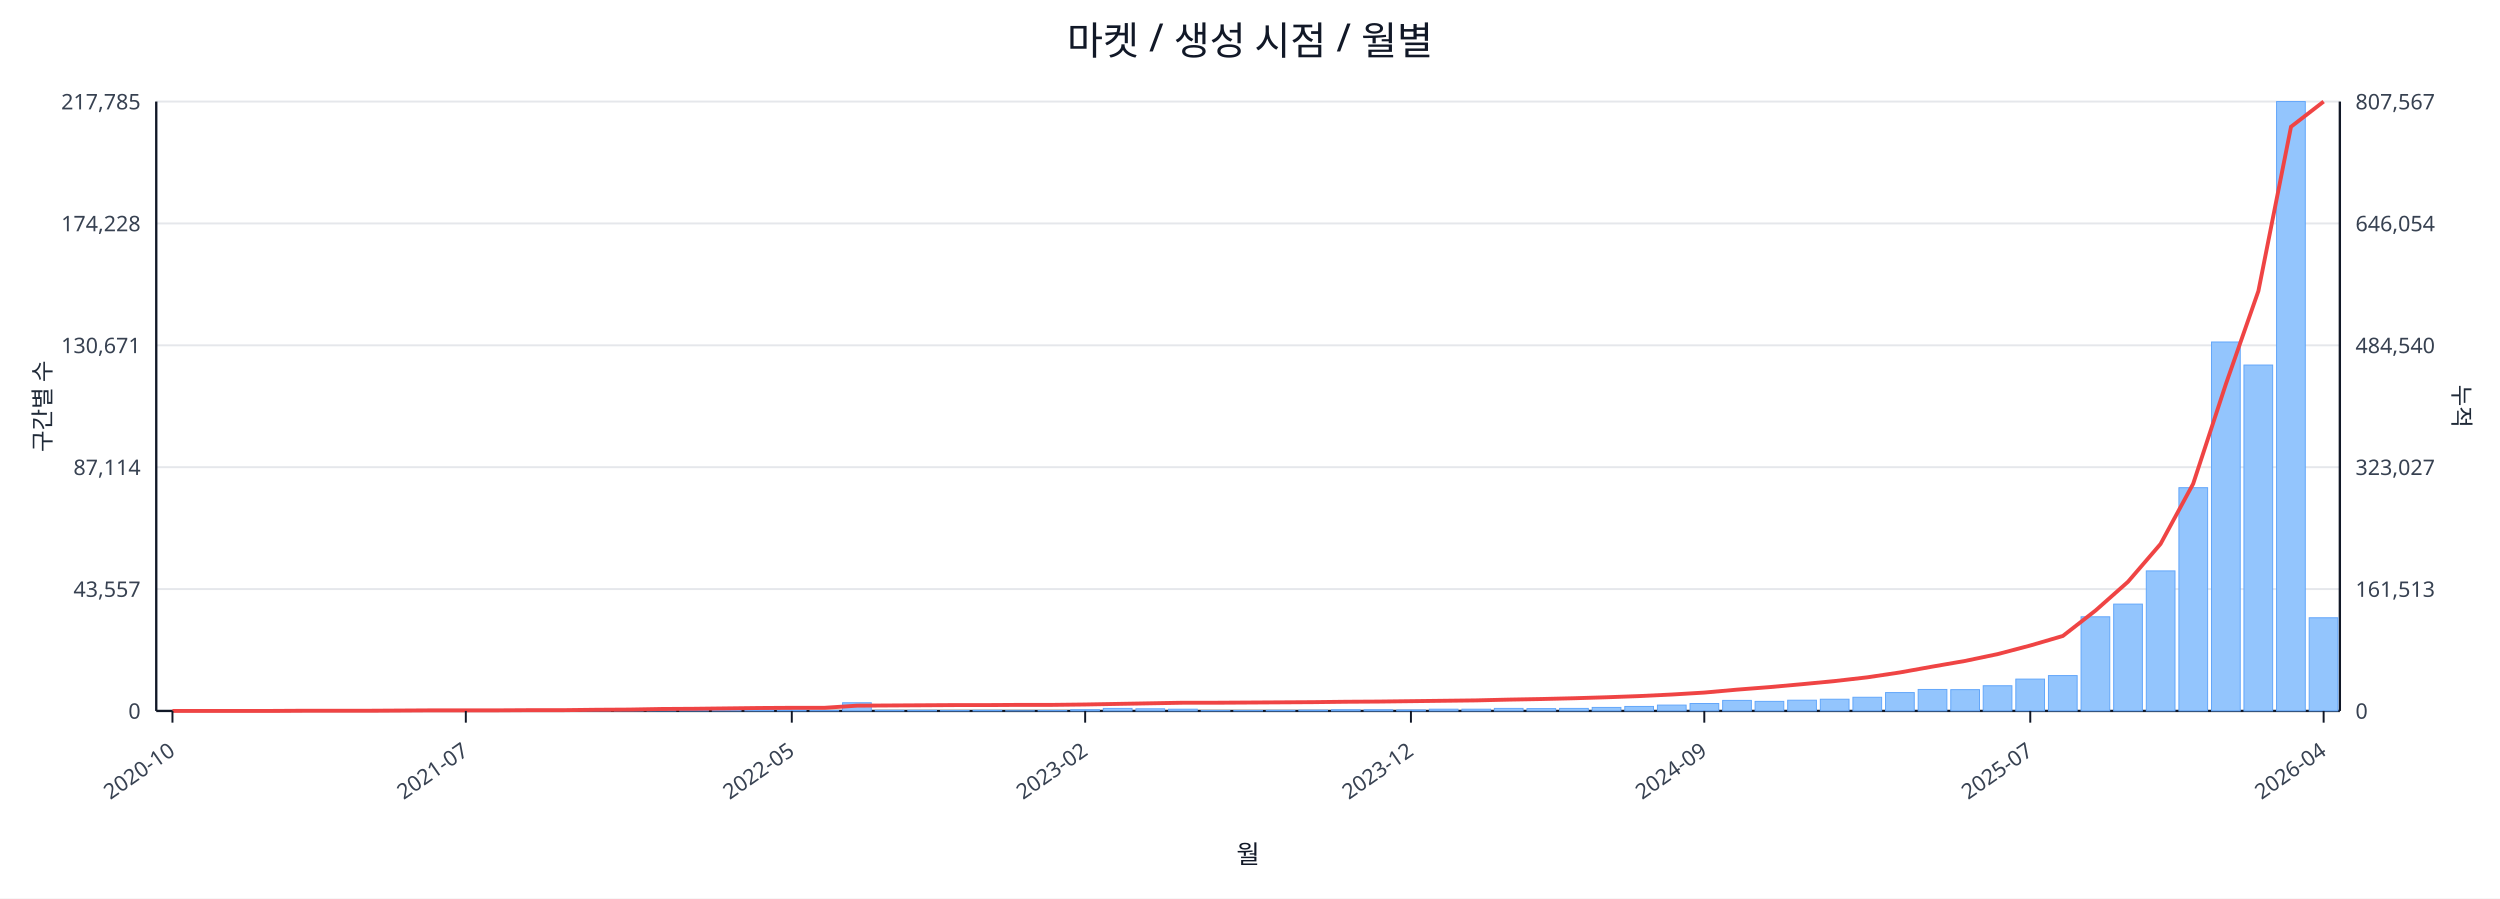
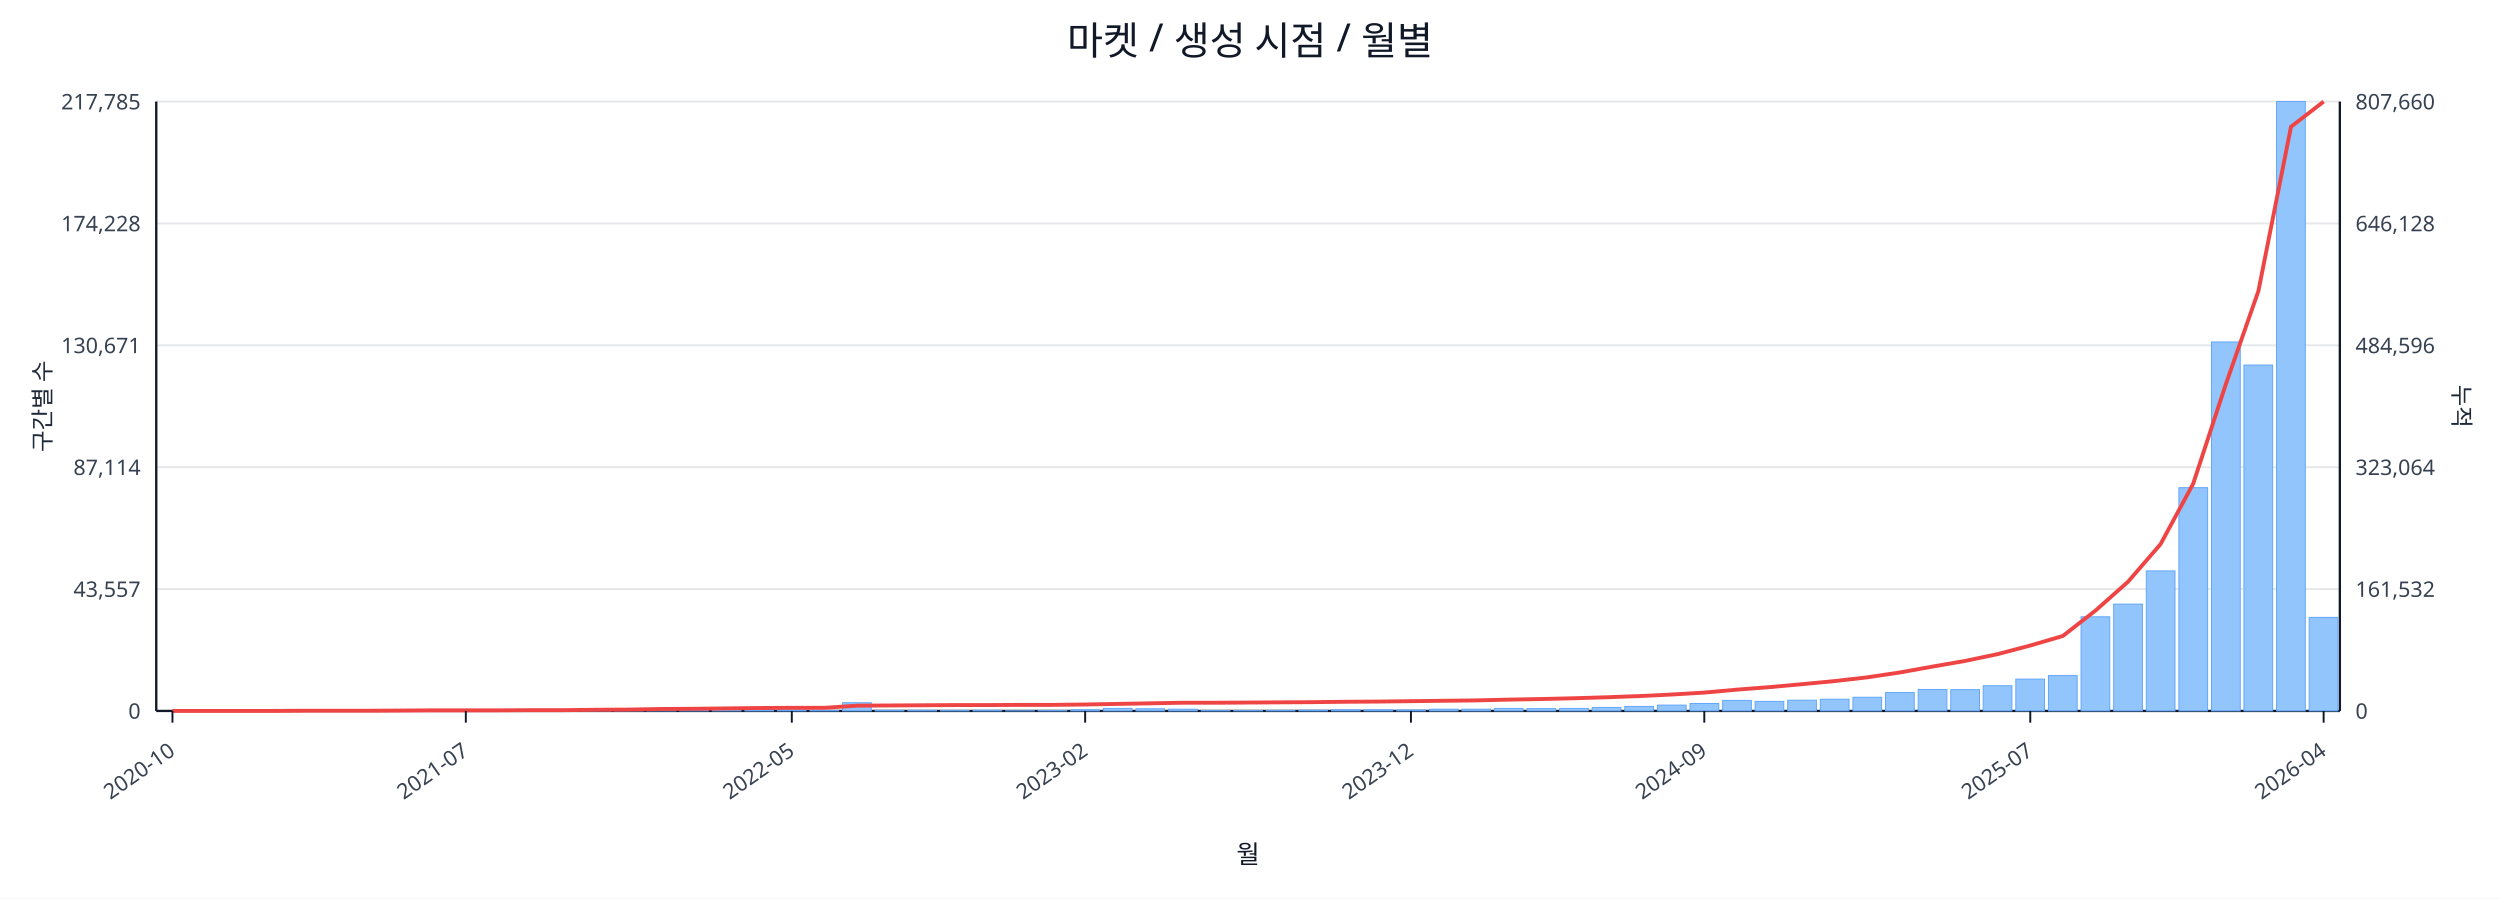
<svg xmlns="http://www.w3.org/2000/svg" width="1280" height="460" viewBox="0 0 1280 460">
  <rect x="0" y="0" width="100%" height="100%" fill="#ffffff" />
  <text x="640.0" y="28" font-size="20" text-anchor="middle" font-family="sans-serif" fill="#111827">마켓 / 생성 시점 / 월별</text>
  <line x1="80.0" y1="52.0" x2="1198.0" y2="52.0" stroke="#e5e7eb" stroke-width="1" />
  <text x="72.0" y="56.0" font-size="11" text-anchor="end" font-family="sans-serif" fill="#374151">217,785</text>
-   <text x="1206.0" y="56.0" font-size="11" text-anchor="start" font-family="sans-serif" fill="#374151">807,567</text>
+   <text x="1206.0" y="56.0" font-size="11" text-anchor="start" font-family="sans-serif" fill="#374151">807,660</text>
  <line x1="80.0" y1="114.4" x2="1198.0" y2="114.4" stroke="#e5e7eb" stroke-width="1" />
  <text x="72.0" y="118.4" font-size="11" text-anchor="end" font-family="sans-serif" fill="#374151">174,228</text>
-   <text x="1206.0" y="118.4" font-size="11" text-anchor="start" font-family="sans-serif" fill="#374151">646,054</text>
+   <text x="1206.0" y="118.4" font-size="11" text-anchor="start" font-family="sans-serif" fill="#374151">646,128</text>
  <line x1="80.0" y1="176.8" x2="1198.0" y2="176.8" stroke="#e5e7eb" stroke-width="1" />
  <text x="72.0" y="180.8" font-size="11" text-anchor="end" font-family="sans-serif" fill="#374151">130,671</text>
-   <text x="1206.0" y="180.8" font-size="11" text-anchor="start" font-family="sans-serif" fill="#374151">484,540</text>
+   <text x="1206.0" y="180.8" font-size="11" text-anchor="start" font-family="sans-serif" fill="#374151">484,596</text>
  <line x1="80.0" y1="239.2" x2="1198.0" y2="239.2" stroke="#e5e7eb" stroke-width="1" />
  <text x="72.0" y="243.2" font-size="11" text-anchor="end" font-family="sans-serif" fill="#374151">87,114</text>
-   <text x="1206.0" y="243.2" font-size="11" text-anchor="start" font-family="sans-serif" fill="#374151">323,027</text>
+   <text x="1206.0" y="243.2" font-size="11" text-anchor="start" font-family="sans-serif" fill="#374151">323,064</text>
  <line x1="80.0" y1="301.6" x2="1198.0" y2="301.6" stroke="#e5e7eb" stroke-width="1" />
  <text x="72.0" y="305.6" font-size="11" text-anchor="end" font-family="sans-serif" fill="#374151">43,557</text>
-   <text x="1206.0" y="305.6" font-size="11" text-anchor="start" font-family="sans-serif" fill="#374151">161,513</text>
+   <text x="1206.0" y="305.6" font-size="11" text-anchor="start" font-family="sans-serif" fill="#374151">161,532</text>
  <line x1="80.0" y1="364.0" x2="1198.0" y2="364.0" stroke="#e5e7eb" stroke-width="1" />
  <text x="72.0" y="368.0" font-size="11" text-anchor="end" font-family="sans-serif" fill="#374151">0</text>
  <text x="1206.0" y="368.0" font-size="11" text-anchor="start" font-family="sans-serif" fill="#374151">0</text>
  <line x1="80.0" y1="364.0" x2="1198.0" y2="364.0" stroke="#111827" stroke-width="1.2" />
  <line x1="80.0" y1="52.0" x2="80.0" y2="364.0" stroke="#111827" stroke-width="1.2" />
  <line x1="1198.0" y1="52.0" x2="1198.0" y2="364.0" stroke="#111827" stroke-width="1.2" />
  <rect x="81.0" y="364.0" width="14.7" height="0.0" fill="#93c5fd" stroke="#60a5fa" stroke-width="0.5" />
  <rect x="97.7" y="364.0" width="14.7" height="0.0" fill="#93c5fd" stroke="#60a5fa" stroke-width="0.5" />
  <rect x="114.4" y="364.0" width="14.7" height="0.0" fill="#93c5fd" stroke="#60a5fa" stroke-width="0.5" />
  <rect x="131.1" y="363.9" width="14.7" height="0.1" fill="#93c5fd" stroke="#60a5fa" stroke-width="0.5" />
  <rect x="147.7" y="363.9" width="14.7" height="0.1" fill="#93c5fd" stroke="#60a5fa" stroke-width="0.5" />
  <rect x="164.4" y="363.9" width="14.7" height="0.1" fill="#93c5fd" stroke="#60a5fa" stroke-width="0.5" />
  <rect x="181.1" y="363.9" width="14.7" height="0.1" fill="#93c5fd" stroke="#60a5fa" stroke-width="0.5" />
  <rect x="197.8" y="363.8" width="14.7" height="0.2" fill="#93c5fd" stroke="#60a5fa" stroke-width="0.5" />
  <rect x="214.5" y="363.7" width="14.7" height="0.3" fill="#93c5fd" stroke="#60a5fa" stroke-width="0.5" />
  <rect x="231.2" y="363.8" width="14.7" height="0.2" fill="#93c5fd" stroke="#60a5fa" stroke-width="0.5" />
  <rect x="247.9" y="363.8" width="14.7" height="0.2" fill="#93c5fd" stroke="#60a5fa" stroke-width="0.5" />
  <rect x="264.6" y="363.9" width="14.7" height="0.1" fill="#93c5fd" stroke="#60a5fa" stroke-width="0.5" />
  <rect x="281.2" y="363.7" width="14.7" height="0.3" fill="#93c5fd" stroke="#60a5fa" stroke-width="0.5" />
  <rect x="297.9" y="363.4" width="14.7" height="0.6" fill="#93c5fd" stroke="#60a5fa" stroke-width="0.5" />
  <rect x="314.6" y="363.5" width="14.7" height="0.5" fill="#93c5fd" stroke="#60a5fa" stroke-width="0.5" />
  <rect x="331.3" y="363.1" width="14.7" height="0.9" fill="#93c5fd" stroke="#60a5fa" stroke-width="0.5" />
  <rect x="348.0" y="363.5" width="14.7" height="0.5" fill="#93c5fd" stroke="#60a5fa" stroke-width="0.5" />
  <rect x="364.7" y="363.3" width="14.7" height="0.7" fill="#93c5fd" stroke="#60a5fa" stroke-width="0.5" />
  <rect x="381.4" y="363.4" width="14.7" height="0.6" fill="#93c5fd" stroke="#60a5fa" stroke-width="0.5" />
  <rect x="398.0" y="363.6" width="14.7" height="0.4" fill="#93c5fd" stroke="#60a5fa" stroke-width="0.5" />
  <rect x="414.7" y="363.8" width="14.7" height="0.2" fill="#93c5fd" stroke="#60a5fa" stroke-width="0.5" />
  <rect x="431.4" y="359.8" width="14.7" height="4.2" fill="#93c5fd" stroke="#60a5fa" stroke-width="0.5" />
  <rect x="448.1" y="363.7" width="14.7" height="0.3" fill="#93c5fd" stroke="#60a5fa" stroke-width="0.5" />
  <rect x="464.8" y="363.7" width="14.7" height="0.3" fill="#93c5fd" stroke="#60a5fa" stroke-width="0.5" />
  <rect x="481.5" y="363.8" width="14.7" height="0.2" fill="#93c5fd" stroke="#60a5fa" stroke-width="0.5" />
  <rect x="498.2" y="363.7" width="14.7" height="0.3" fill="#93c5fd" stroke="#60a5fa" stroke-width="0.5" />
  <rect x="514.9" y="363.9" width="14.7" height="0.1" fill="#93c5fd" stroke="#60a5fa" stroke-width="0.5" />
  <rect x="531.5" y="363.8" width="14.7" height="0.2" fill="#93c5fd" stroke="#60a5fa" stroke-width="0.5" />
  <rect x="548.2" y="363.4" width="14.7" height="0.6" fill="#93c5fd" stroke="#60a5fa" stroke-width="0.5" />
  <rect x="564.9" y="362.7" width="14.7" height="1.3" fill="#93c5fd" stroke="#60a5fa" stroke-width="0.5" />
  <rect x="581.6" y="362.9" width="14.7" height="1.1" fill="#93c5fd" stroke="#60a5fa" stroke-width="0.5" />
  <rect x="598.3" y="363.1" width="14.7" height="0.9" fill="#93c5fd" stroke="#60a5fa" stroke-width="0.5" />
  <rect x="615.0" y="363.8" width="14.7" height="0.2" fill="#93c5fd" stroke="#60a5fa" stroke-width="0.5" />
  <rect x="631.7" y="363.8" width="14.7" height="0.2" fill="#93c5fd" stroke="#60a5fa" stroke-width="0.5" />
  <rect x="648.3" y="363.7" width="14.7" height="0.3" fill="#93c5fd" stroke="#60a5fa" stroke-width="0.5" />
  <rect x="665.0" y="363.6" width="14.7" height="0.4" fill="#93c5fd" stroke="#60a5fa" stroke-width="0.5" />
  <rect x="681.7" y="363.4" width="14.7" height="0.6" fill="#93c5fd" stroke="#60a5fa" stroke-width="0.5" />
  <rect x="698.4" y="363.4" width="14.7" height="0.6" fill="#93c5fd" stroke="#60a5fa" stroke-width="0.5" />
  <rect x="715.1" y="363.5" width="14.7" height="0.5" fill="#93c5fd" stroke="#60a5fa" stroke-width="0.5" />
  <rect x="731.8" y="363.1" width="14.7" height="0.9" fill="#93c5fd" stroke="#60a5fa" stroke-width="0.5" />
  <rect x="748.5" y="363.1" width="14.7" height="0.9" fill="#93c5fd" stroke="#60a5fa" stroke-width="0.5" />
  <rect x="765.1" y="362.7" width="14.7" height="1.3" fill="#93c5fd" stroke="#60a5fa" stroke-width="0.5" />
  <rect x="781.8" y="362.8" width="14.7" height="1.2" fill="#93c5fd" stroke="#60a5fa" stroke-width="0.5" />
  <rect x="798.5" y="362.7" width="14.7" height="1.3" fill="#93c5fd" stroke="#60a5fa" stroke-width="0.5" />
  <rect x="815.2" y="362.2" width="14.7" height="1.8" fill="#93c5fd" stroke="#60a5fa" stroke-width="0.5" />
  <rect x="831.9" y="361.7" width="14.7" height="2.3" fill="#93c5fd" stroke="#60a5fa" stroke-width="0.5" />
  <rect x="848.6" y="361.0" width="14.7" height="3.0" fill="#93c5fd" stroke="#60a5fa" stroke-width="0.5" />
  <rect x="865.3" y="360.2" width="14.7" height="3.8" fill="#93c5fd" stroke="#60a5fa" stroke-width="0.5" />
  <rect x="882.0" y="358.6" width="14.7" height="5.4" fill="#93c5fd" stroke="#60a5fa" stroke-width="0.5" />
  <rect x="898.6" y="359.1" width="14.7" height="4.9" fill="#93c5fd" stroke="#60a5fa" stroke-width="0.5" />
  <rect x="915.3" y="358.5" width="14.7" height="5.5" fill="#93c5fd" stroke="#60a5fa" stroke-width="0.5" />
  <rect x="932.0" y="358.0" width="14.7" height="6.0" fill="#93c5fd" stroke="#60a5fa" stroke-width="0.5" />
  <rect x="948.7" y="357.0" width="14.7" height="7.0" fill="#93c5fd" stroke="#60a5fa" stroke-width="0.5" />
  <rect x="965.4" y="354.6" width="14.7" height="9.4" fill="#93c5fd" stroke="#60a5fa" stroke-width="0.5" />
  <rect x="982.1" y="353.0" width="14.7" height="11.0" fill="#93c5fd" stroke="#60a5fa" stroke-width="0.5" />
  <rect x="998.8" y="353.1" width="14.7" height="10.9" fill="#93c5fd" stroke="#60a5fa" stroke-width="0.5" />
  <rect x="1015.4" y="351.1" width="14.7" height="12.9" fill="#93c5fd" stroke="#60a5fa" stroke-width="0.5" />
  <rect x="1032.1" y="347.7" width="14.7" height="16.3" fill="#93c5fd" stroke="#60a5fa" stroke-width="0.5" />
  <rect x="1048.8" y="345.9" width="14.7" height="18.1" fill="#93c5fd" stroke="#60a5fa" stroke-width="0.5" />
  <rect x="1065.5" y="315.8" width="14.7" height="48.2" fill="#93c5fd" stroke="#60a5fa" stroke-width="0.5" />
  <rect x="1082.2" y="309.3" width="14.7" height="54.7" fill="#93c5fd" stroke="#60a5fa" stroke-width="0.5" />
  <rect x="1098.9" y="292.3" width="14.7" height="71.7" fill="#93c5fd" stroke="#60a5fa" stroke-width="0.5" />
  <rect x="1115.6" y="249.7" width="14.7" height="114.3" fill="#93c5fd" stroke="#60a5fa" stroke-width="0.5" />
  <rect x="1132.3" y="175.1" width="14.7" height="188.9" fill="#93c5fd" stroke="#60a5fa" stroke-width="0.5" />
  <rect x="1148.9" y="186.9" width="14.7" height="177.1" fill="#93c5fd" stroke="#60a5fa" stroke-width="0.5" />
  <rect x="1165.6" y="52.0" width="14.7" height="312.0" fill="#93c5fd" stroke="#60a5fa" stroke-width="0.5" />
-   <rect x="1182.3" y="316.3" width="14.7" height="47.7" fill="#93c5fd" stroke="#60a5fa" stroke-width="0.5" />
-   <polyline fill="none" stroke="#ef4444" stroke-width="2" points="88.3,364.0 105.0,364.0 121.7,364.0 138.4,364.0 155.1,363.9 171.8,363.9 188.5,363.9 205.1,363.8 221.8,363.7 238.5,363.7 255.2,363.7 271.9,363.6 288.6,363.6 305.3,363.4 322.0,363.3 338.6,363.0 355.3,362.9 372.0,362.7 388.7,362.5 405.4,362.4 422.1,362.4 438.8,361.3 455.4,361.2 472.1,361.1 488.8,361.0 505.5,361.0 522.2,360.9 538.9,360.9 555.6,360.7 572.3,360.4 588.9,360.1 605.6,359.8 622.3,359.8 639.0,359.7 655.7,359.6 672.4,359.5 689.1,359.3 705.7,359.2 722.4,359.0 739.1,358.8 755.8,358.6 772.5,358.2 789.2,357.9 805.9,357.5 822.6,357.0 839.2,356.4 855.9,355.6 872.6,354.6 889.3,353.1 906.0,351.8 922.7,350.3 939.4,348.7 956.0,346.8 972.7,344.3 989.4,341.3 1006.1,338.4 1022.8,334.9 1039.5,330.5 1056.2,325.6 1072.9,312.6 1089.5,297.9 1106.2,278.5 1122.9,247.7 1139.6,196.8 1156.3,149.0 1173.0,64.9 1189.7,52.0" />
+   <rect x="1182.3" y="316.1" width="14.7" height="47.9" fill="#93c5fd" stroke="#60a5fa" stroke-width="0.5" />
+   <polyline fill="none" stroke="#ef4444" stroke-width="2" points="88.3,364.0 105.0,364.0 121.7,364.0 138.4,364.0 155.1,363.9 171.8,363.9 188.5,363.9 205.1,363.8 221.8,363.7 238.5,363.7 255.2,363.7 271.9,363.6 288.6,363.6 305.3,363.4 322.0,363.3 338.6,363.0 355.3,362.9 372.0,362.7 388.7,362.5 405.4,362.4 422.1,362.4 438.8,361.3 455.4,361.2 472.1,361.1 488.8,361.0 505.5,361.0 522.2,360.9 538.9,360.9 555.6,360.7 572.3,360.4 588.9,360.1 605.6,359.8 622.3,359.8 639.0,359.7 655.7,359.6 672.4,359.5 689.1,359.3 705.7,359.2 722.4,359.0 739.1,358.8 755.8,358.6 772.5,358.2 789.2,357.9 805.9,357.5 822.6,357.0 839.2,356.4 855.9,355.6 872.6,354.6 889.3,353.1 906.0,351.8 922.7,350.3 939.4,348.7 956.0,346.8 972.7,344.3 989.4,341.3 1006.1,338.4 1022.8,334.9 1039.5,330.5 1056.2,325.6 1072.9,312.6 1089.5,297.9 1106.2,278.6 1122.9,247.7 1139.6,196.8 1156.3,149.0 1173.0,64.9 1189.7,52.0" />
  <line x1="88.3" y1="364.0" x2="88.3" y2="370.0" stroke="#111827" stroke-width="1" />
  <text x="90.3" y="386.0" font-size="11" text-anchor="end" transform="rotate(-35 90.3 386.0)" font-family="sans-serif" fill="#374151">2020-10</text>
  <line x1="238.5" y1="364.0" x2="238.5" y2="370.0" stroke="#111827" stroke-width="1" />
  <text x="240.5" y="386.0" font-size="11" text-anchor="end" transform="rotate(-35 240.5 386.0)" font-family="sans-serif" fill="#374151">2021-07</text>
  <line x1="405.4" y1="364.0" x2="405.4" y2="370.0" stroke="#111827" stroke-width="1" />
  <text x="407.4" y="386.0" font-size="11" text-anchor="end" transform="rotate(-35 407.4 386.0)" font-family="sans-serif" fill="#374151">2022-05</text>
  <line x1="555.6" y1="364.0" x2="555.6" y2="370.0" stroke="#111827" stroke-width="1" />
  <text x="557.6" y="386.0" font-size="11" text-anchor="end" transform="rotate(-35 557.6 386.0)" font-family="sans-serif" fill="#374151">2023-02</text>
  <line x1="722.4" y1="364.0" x2="722.4" y2="370.0" stroke="#111827" stroke-width="1" />
  <text x="724.4" y="386.0" font-size="11" text-anchor="end" transform="rotate(-35 724.4 386.0)" font-family="sans-serif" fill="#374151">2023-12</text>
  <line x1="872.6" y1="364.0" x2="872.6" y2="370.0" stroke="#111827" stroke-width="1" />
  <text x="874.6" y="386.0" font-size="11" text-anchor="end" transform="rotate(-35 874.6 386.0)" font-family="sans-serif" fill="#374151">2024-09</text>
  <line x1="1039.5" y1="364.0" x2="1039.5" y2="370.0" stroke="#111827" stroke-width="1" />
  <text x="1041.5" y="386.0" font-size="11" text-anchor="end" transform="rotate(-35 1041.5 386.0)" font-family="sans-serif" fill="#374151">2025-07</text>
  <line x1="1189.7" y1="364.0" x2="1189.7" y2="370.0" stroke="#111827" stroke-width="1" />
  <text x="1191.7" y="386.0" font-size="11" text-anchor="end" transform="rotate(-35 1191.7 386.0)" font-family="sans-serif" fill="#374151">2026-04</text>
  <text x="26" y="208.0" font-size="12" transform="rotate(-90 26 208.0)" text-anchor="middle" font-family="sans-serif" fill="#1f2937">구간별 수</text>
  <text x="1256.0" y="208.0" font-size="12" transform="rotate(90 1256.0 208.0)" text-anchor="middle" font-family="sans-serif" fill="#1f2937">누적</text>
  <text x="639.0" y="442.0" font-size="13" text-anchor="middle" font-family="sans-serif" fill="#111827">월</text>
</svg>
